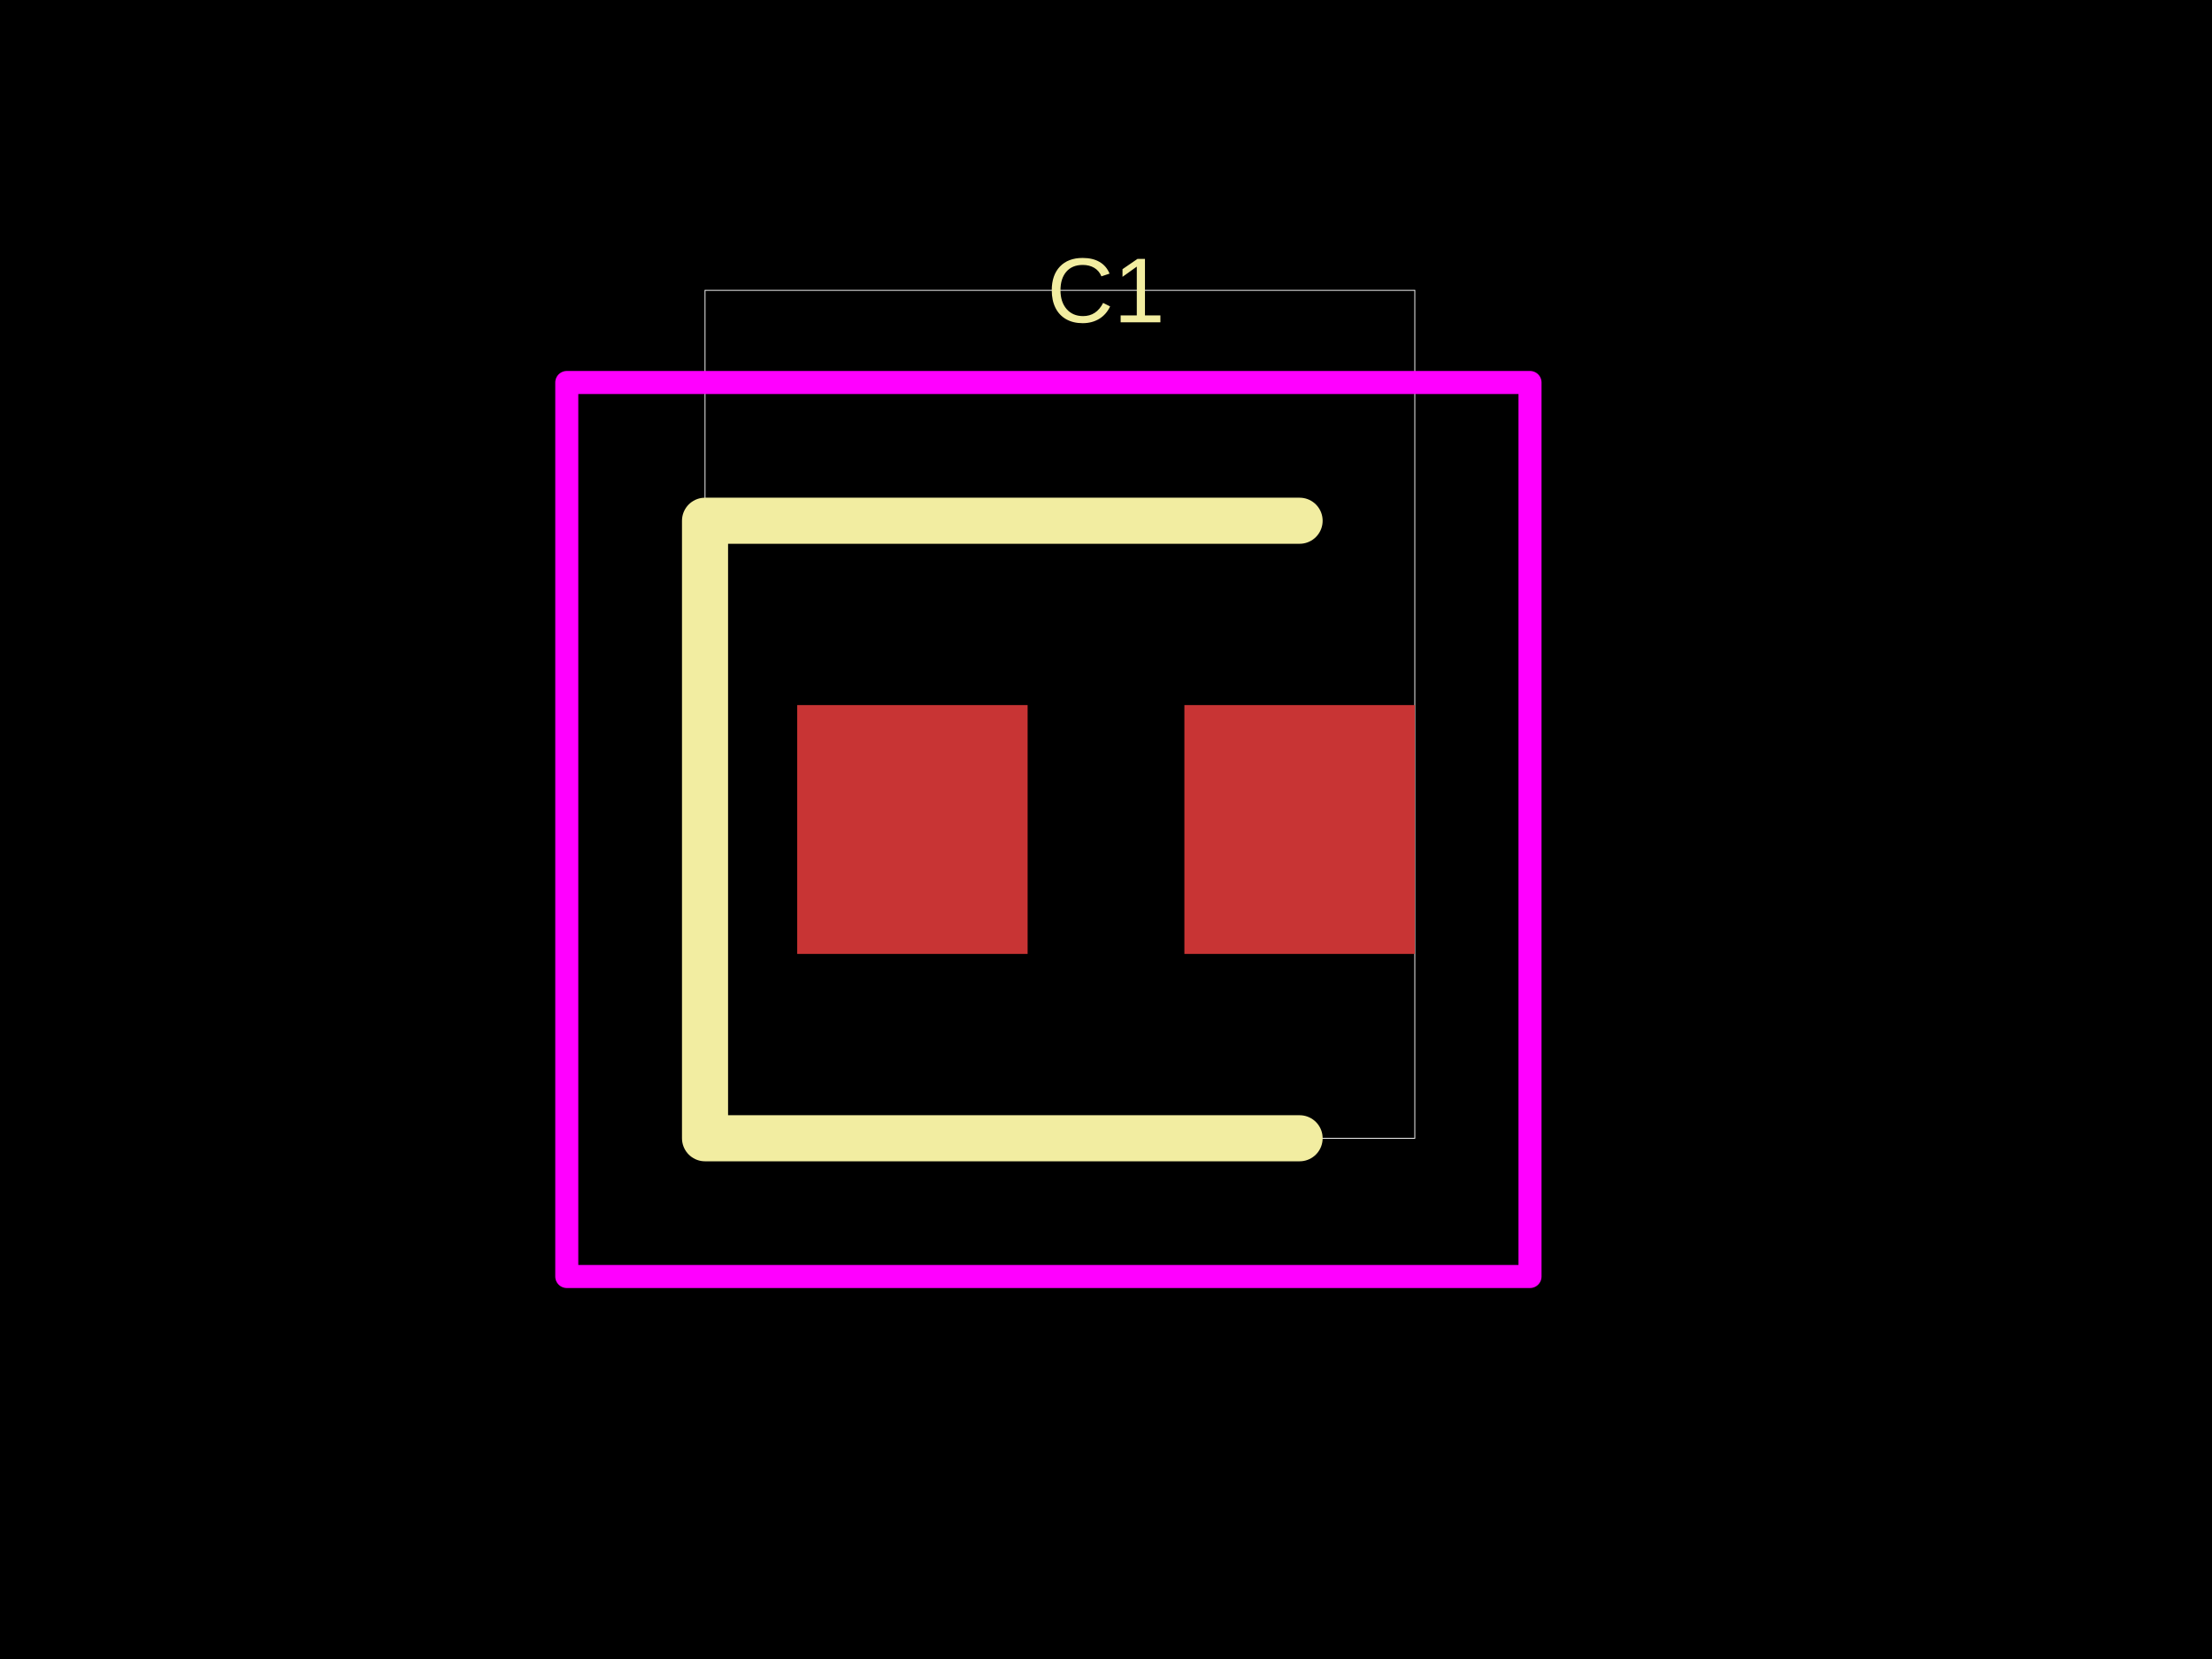
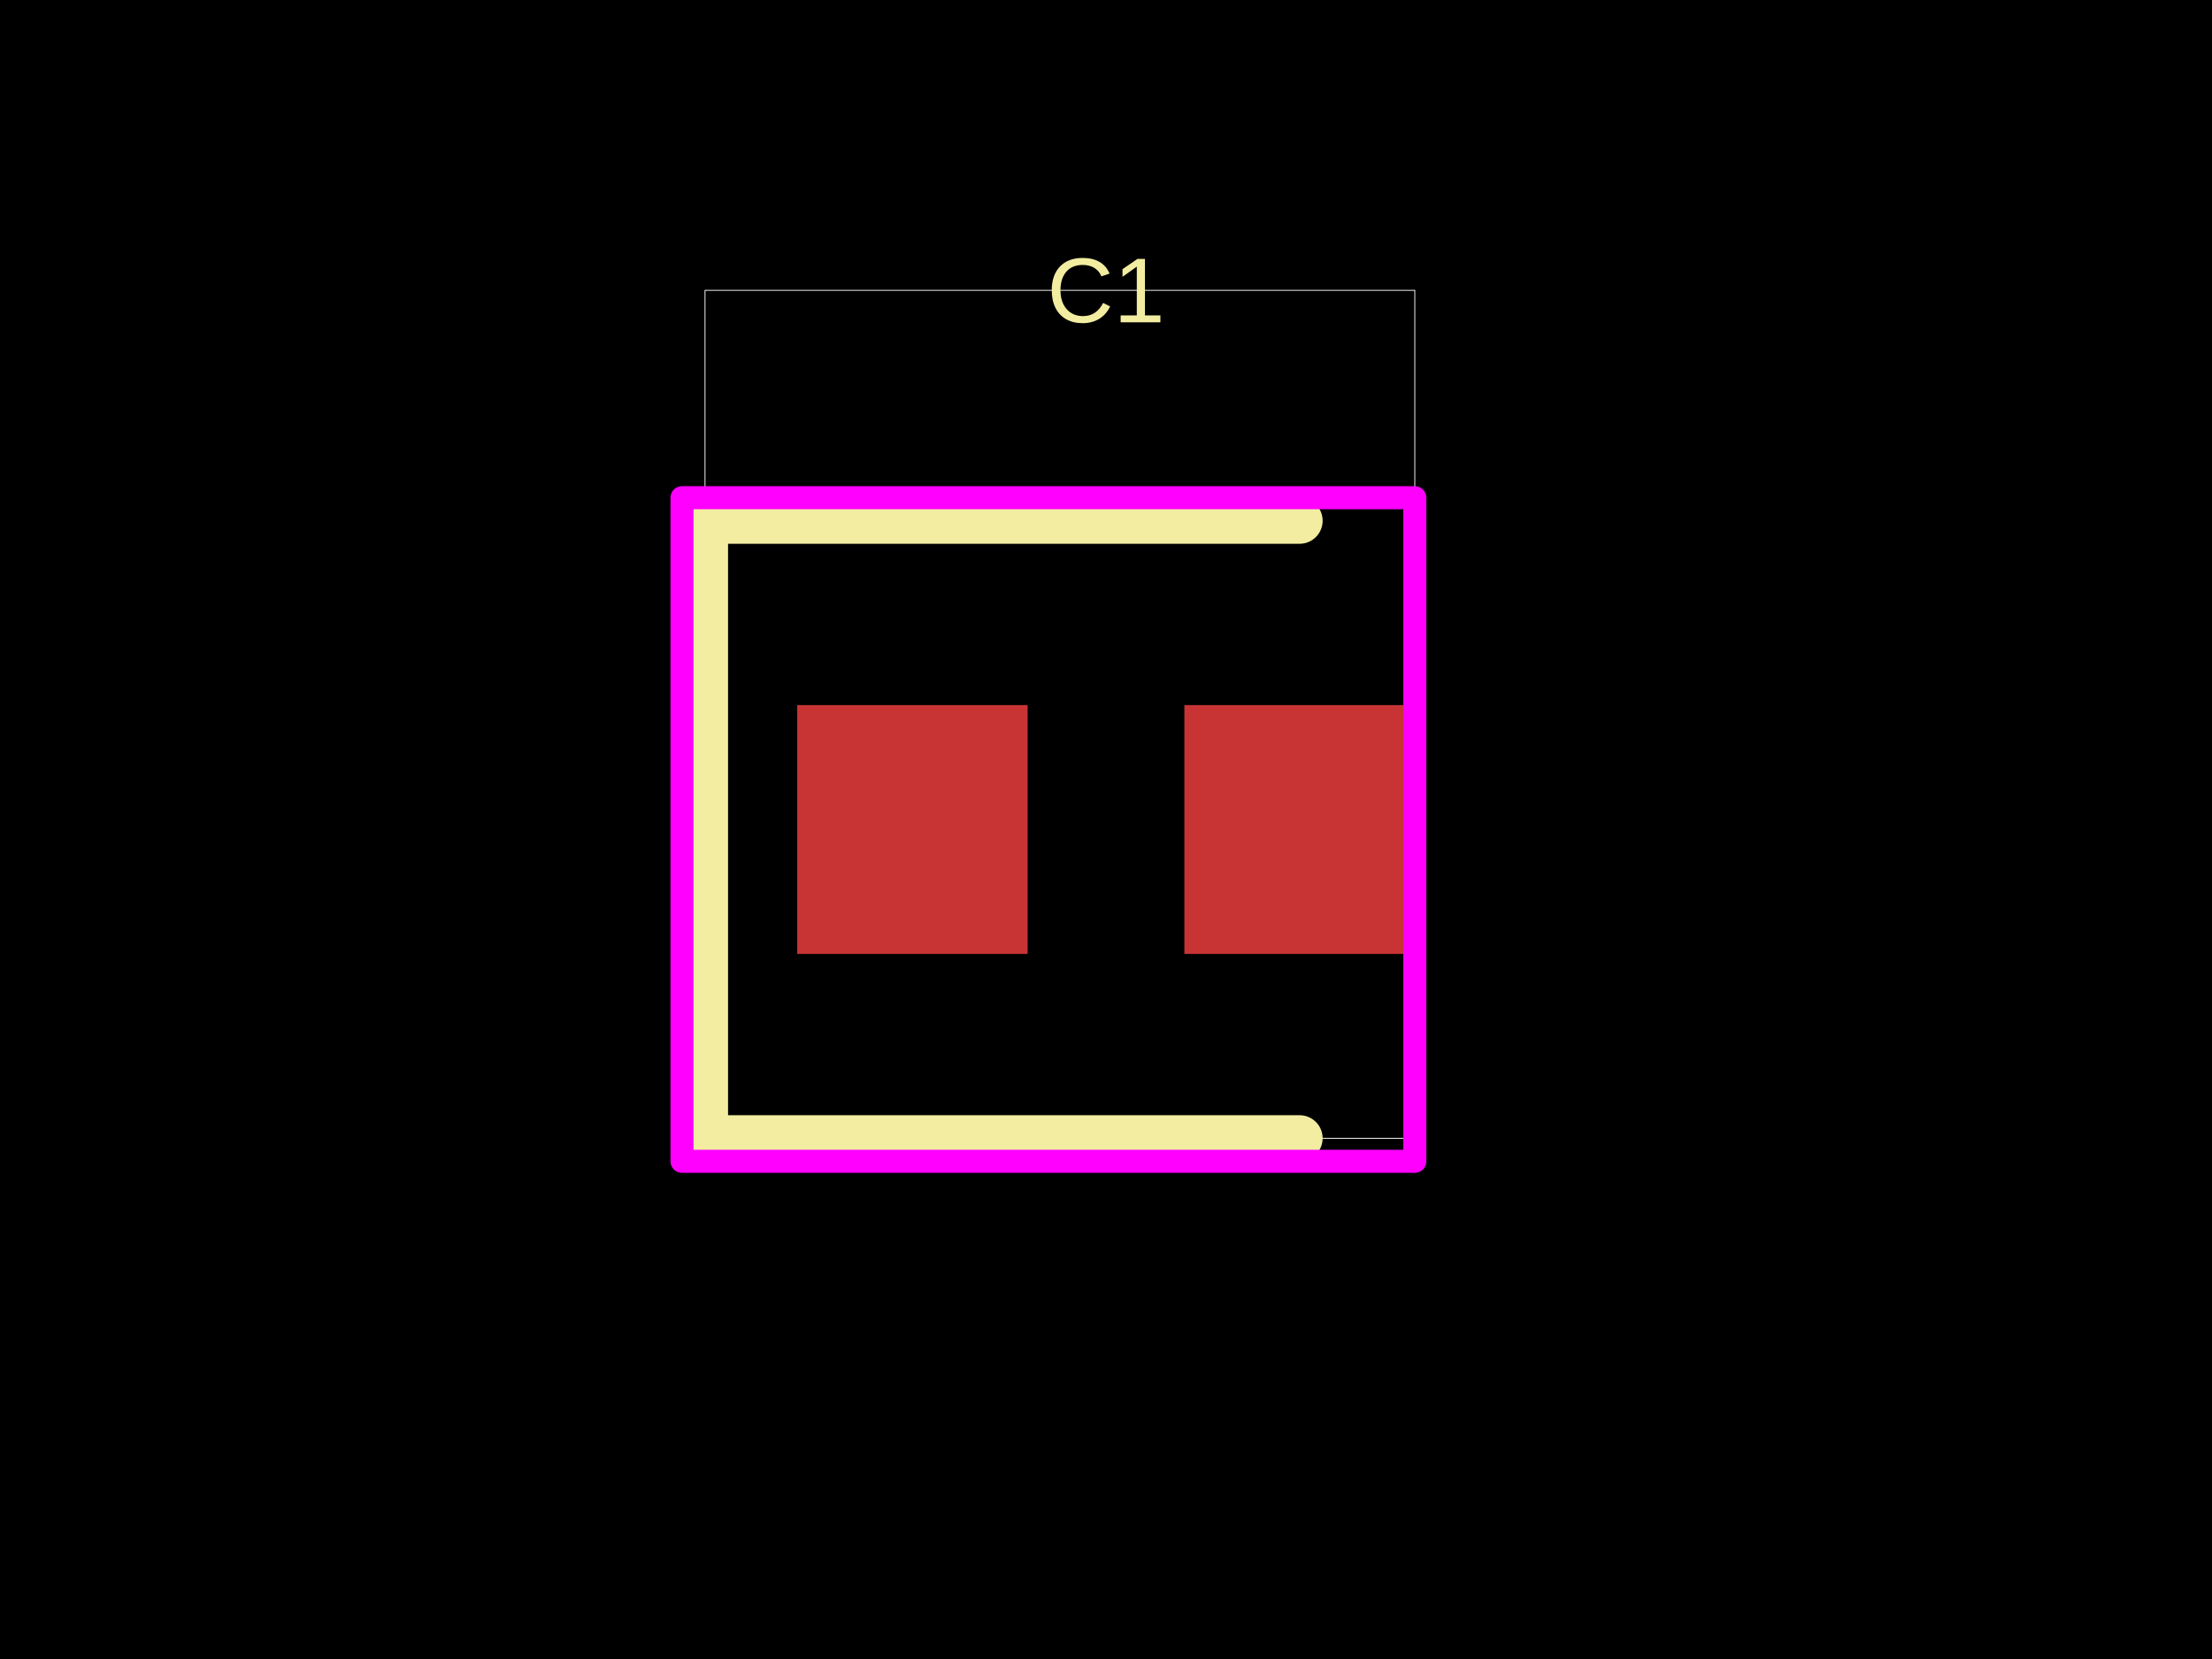
<svg xmlns="http://www.w3.org/2000/svg" width="800" height="600">
  <style />
  <rect class="boundary" x="0" y="0" fill="#000" width="800" height="600" data-type="pcb_background" data-pcb-layer="global" />
  <rect class="pcb-boundary" fill="none" stroke="#fff" stroke-width="0.3" x="254.983" y="105" width="256.7" height="306.667" data-type="pcb_boundary" data-pcb-layer="global" />
  <rect class="pcb-pad" fill="rgb(200, 52, 52)" x="288.317" y="255" width="83.333" height="90" data-type="pcb_smtpad" data-pcb-layer="top" />
  <rect class="pcb-pad" fill="rgb(200, 52, 52)" x="428.35" y="255" width="83.333" height="90" data-type="pcb_smtpad" data-pcb-layer="top" />
  <path class="pcb-silkscreen pcb-silkscreen-top" d="M 470.017 188.333 L 254.983 188.333 L 254.983 411.667 L 470.017 411.667" fill="none" stroke="#f2eda1" stroke-width="16.667" stroke-linecap="round" stroke-linejoin="round" data-pcb-component-id="" data-pcb-silkscreen-path-id="" data-type="pcb_silkscreen_path" data-pcb-layer="top" />
  <text x="0" y="0" dx="0" dy="0" fill="#f2eda1" font-family="Arial, sans-serif" font-size="33.333" text-anchor="middle" dominant-baseline="central" transform="matrix(1,0,0,1,400,105)" class="pcb-silkscreen-text pcb-silkscreen-top" data-pcb-silkscreen-text-id="silkscreen_text_1" stroke="none" data-type="pcb_silkscreen_text" data-pcb-layer="top">C1</text>
-   <rect x="204.983" y="138.333" width="348.367" height="323.333" class="pcb-courtyard-rect pcb-courtyard-top" data-pcb-courtyard-rect-id="" data-type="pcb_courtyard_rect" data-pcb-layer="top" stroke-linejoin="round" fill="none" stroke="#FF00FF" stroke-width="8.333" />
+   <rect x="246.65" y="180" width="265.033" height="240" class="pcb-courtyard-rect pcb-courtyard-top" data-pcb-courtyard-rect-id="" data-type="pcb_courtyard_rect" data-pcb-layer="top" stroke-linejoin="round" fill="none" stroke="#FF00FF" stroke-width="8.333" />
</svg>
